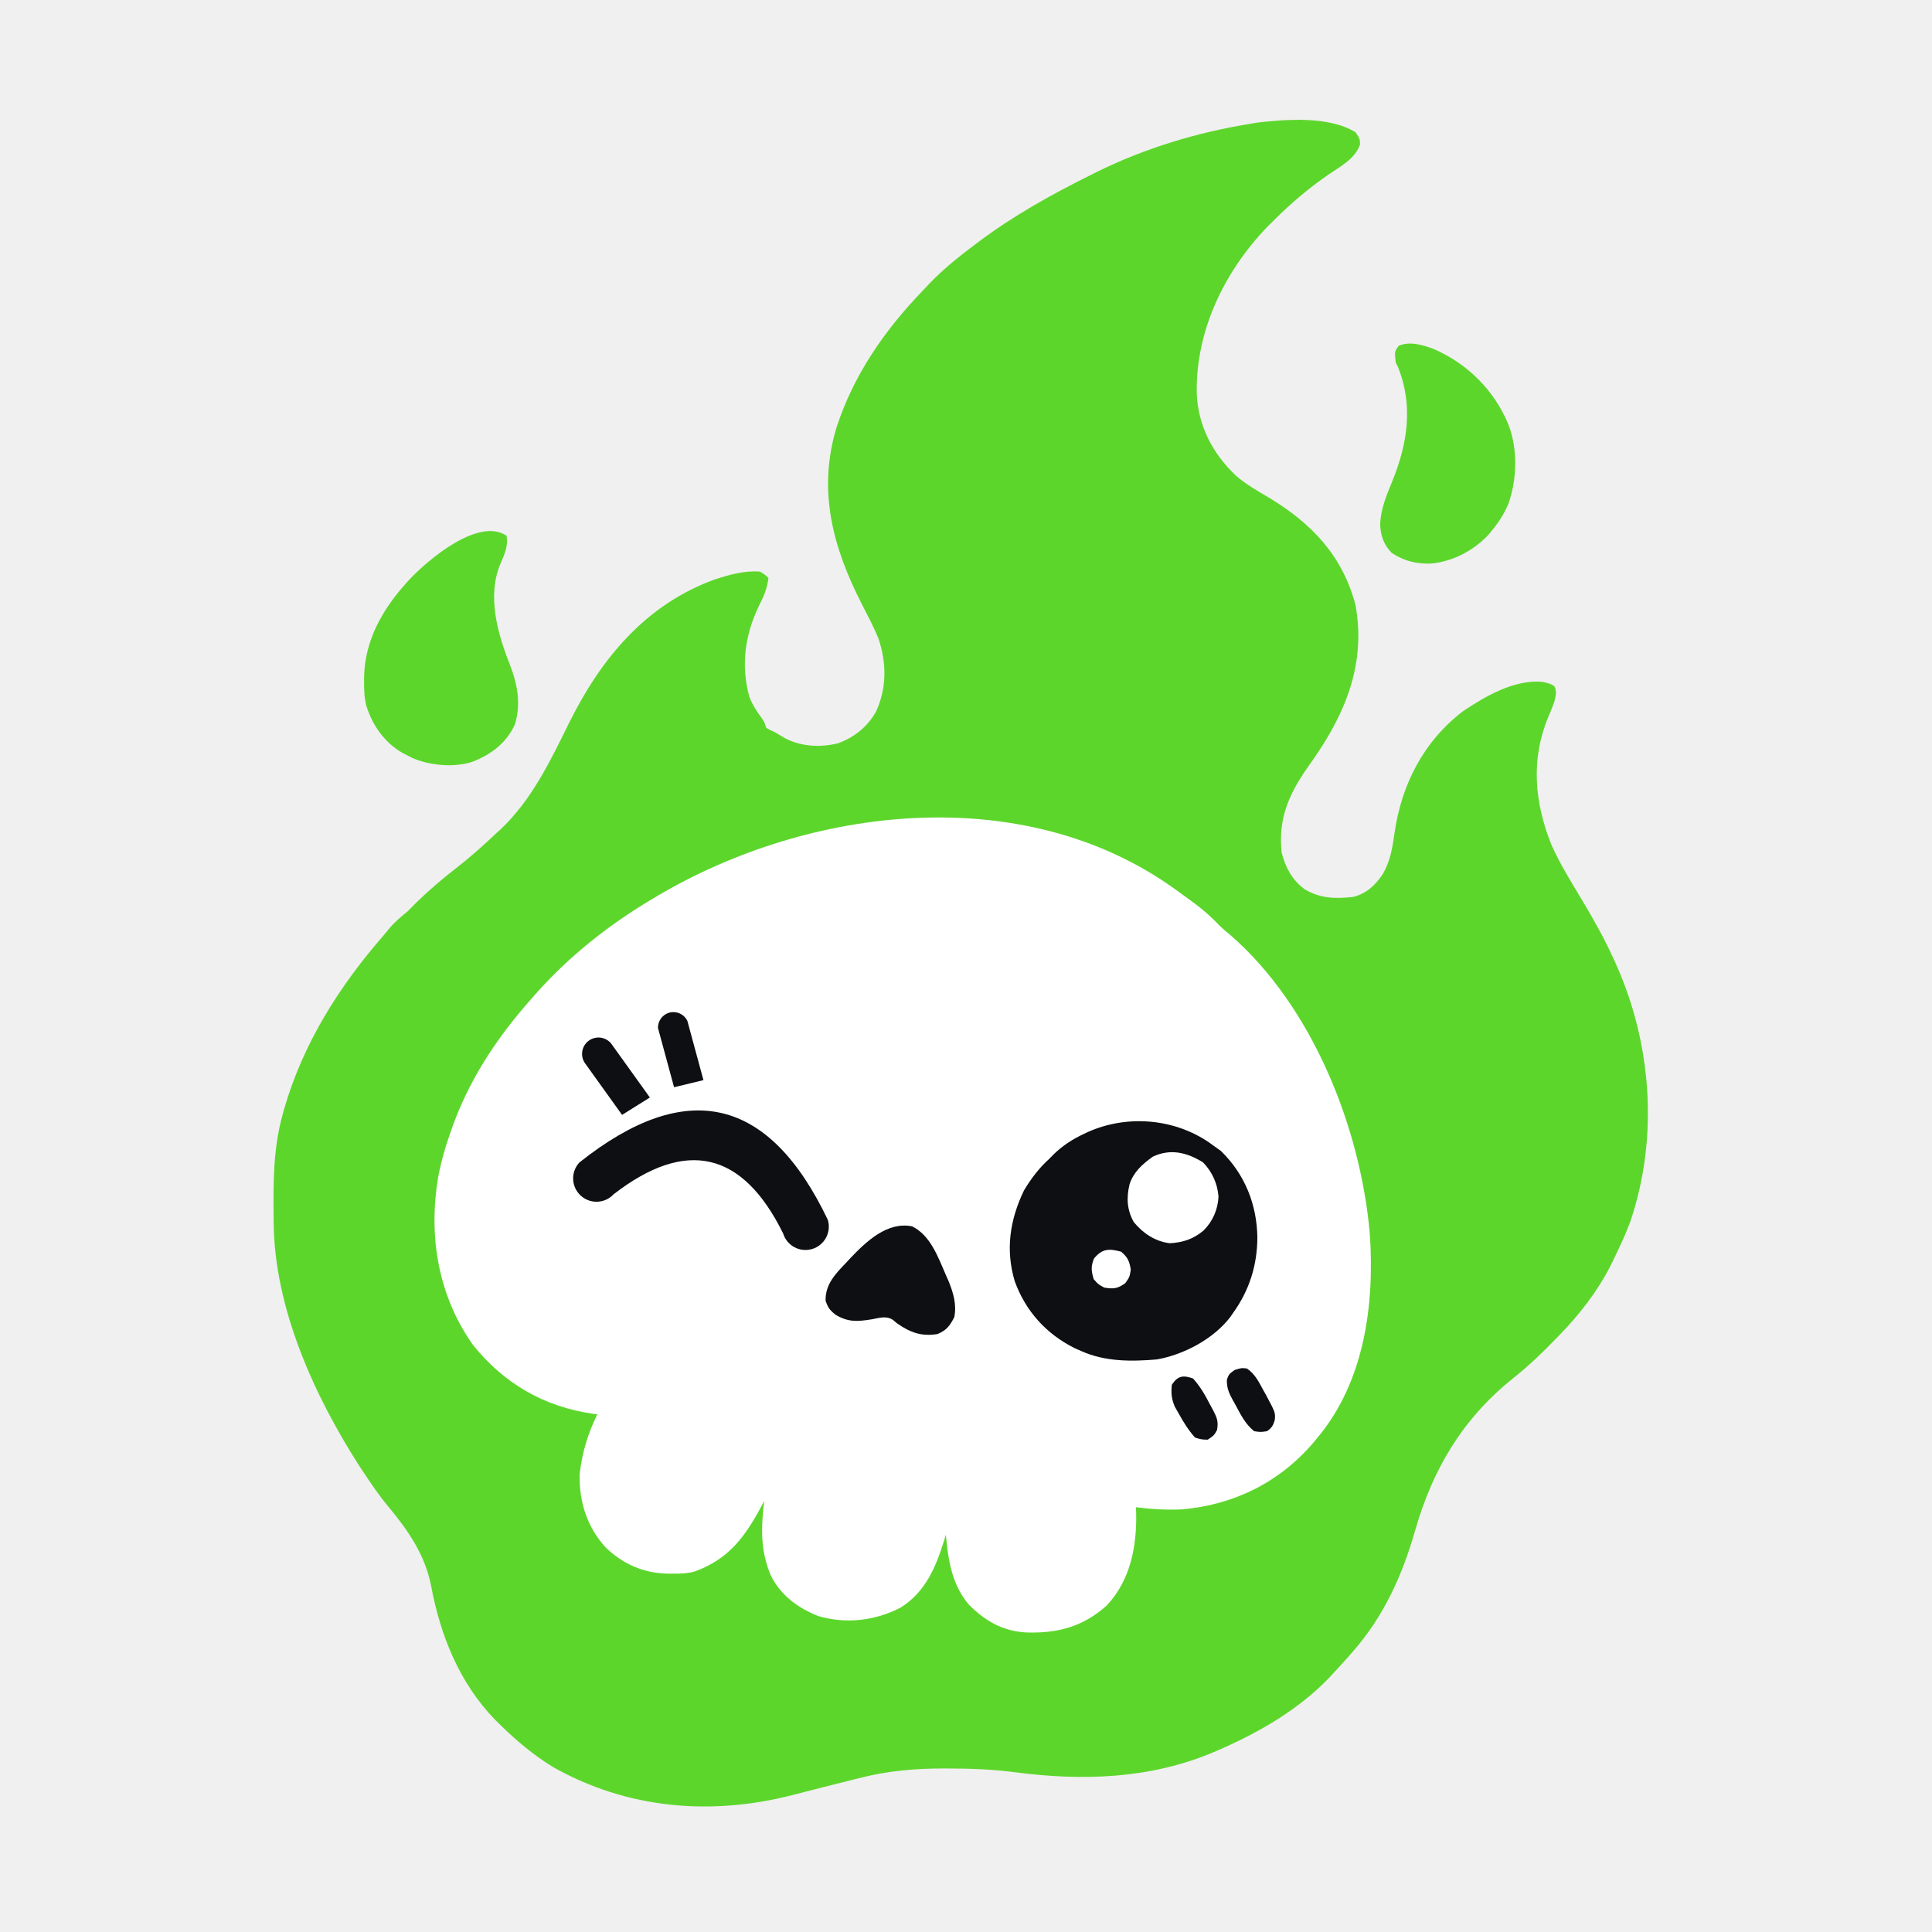
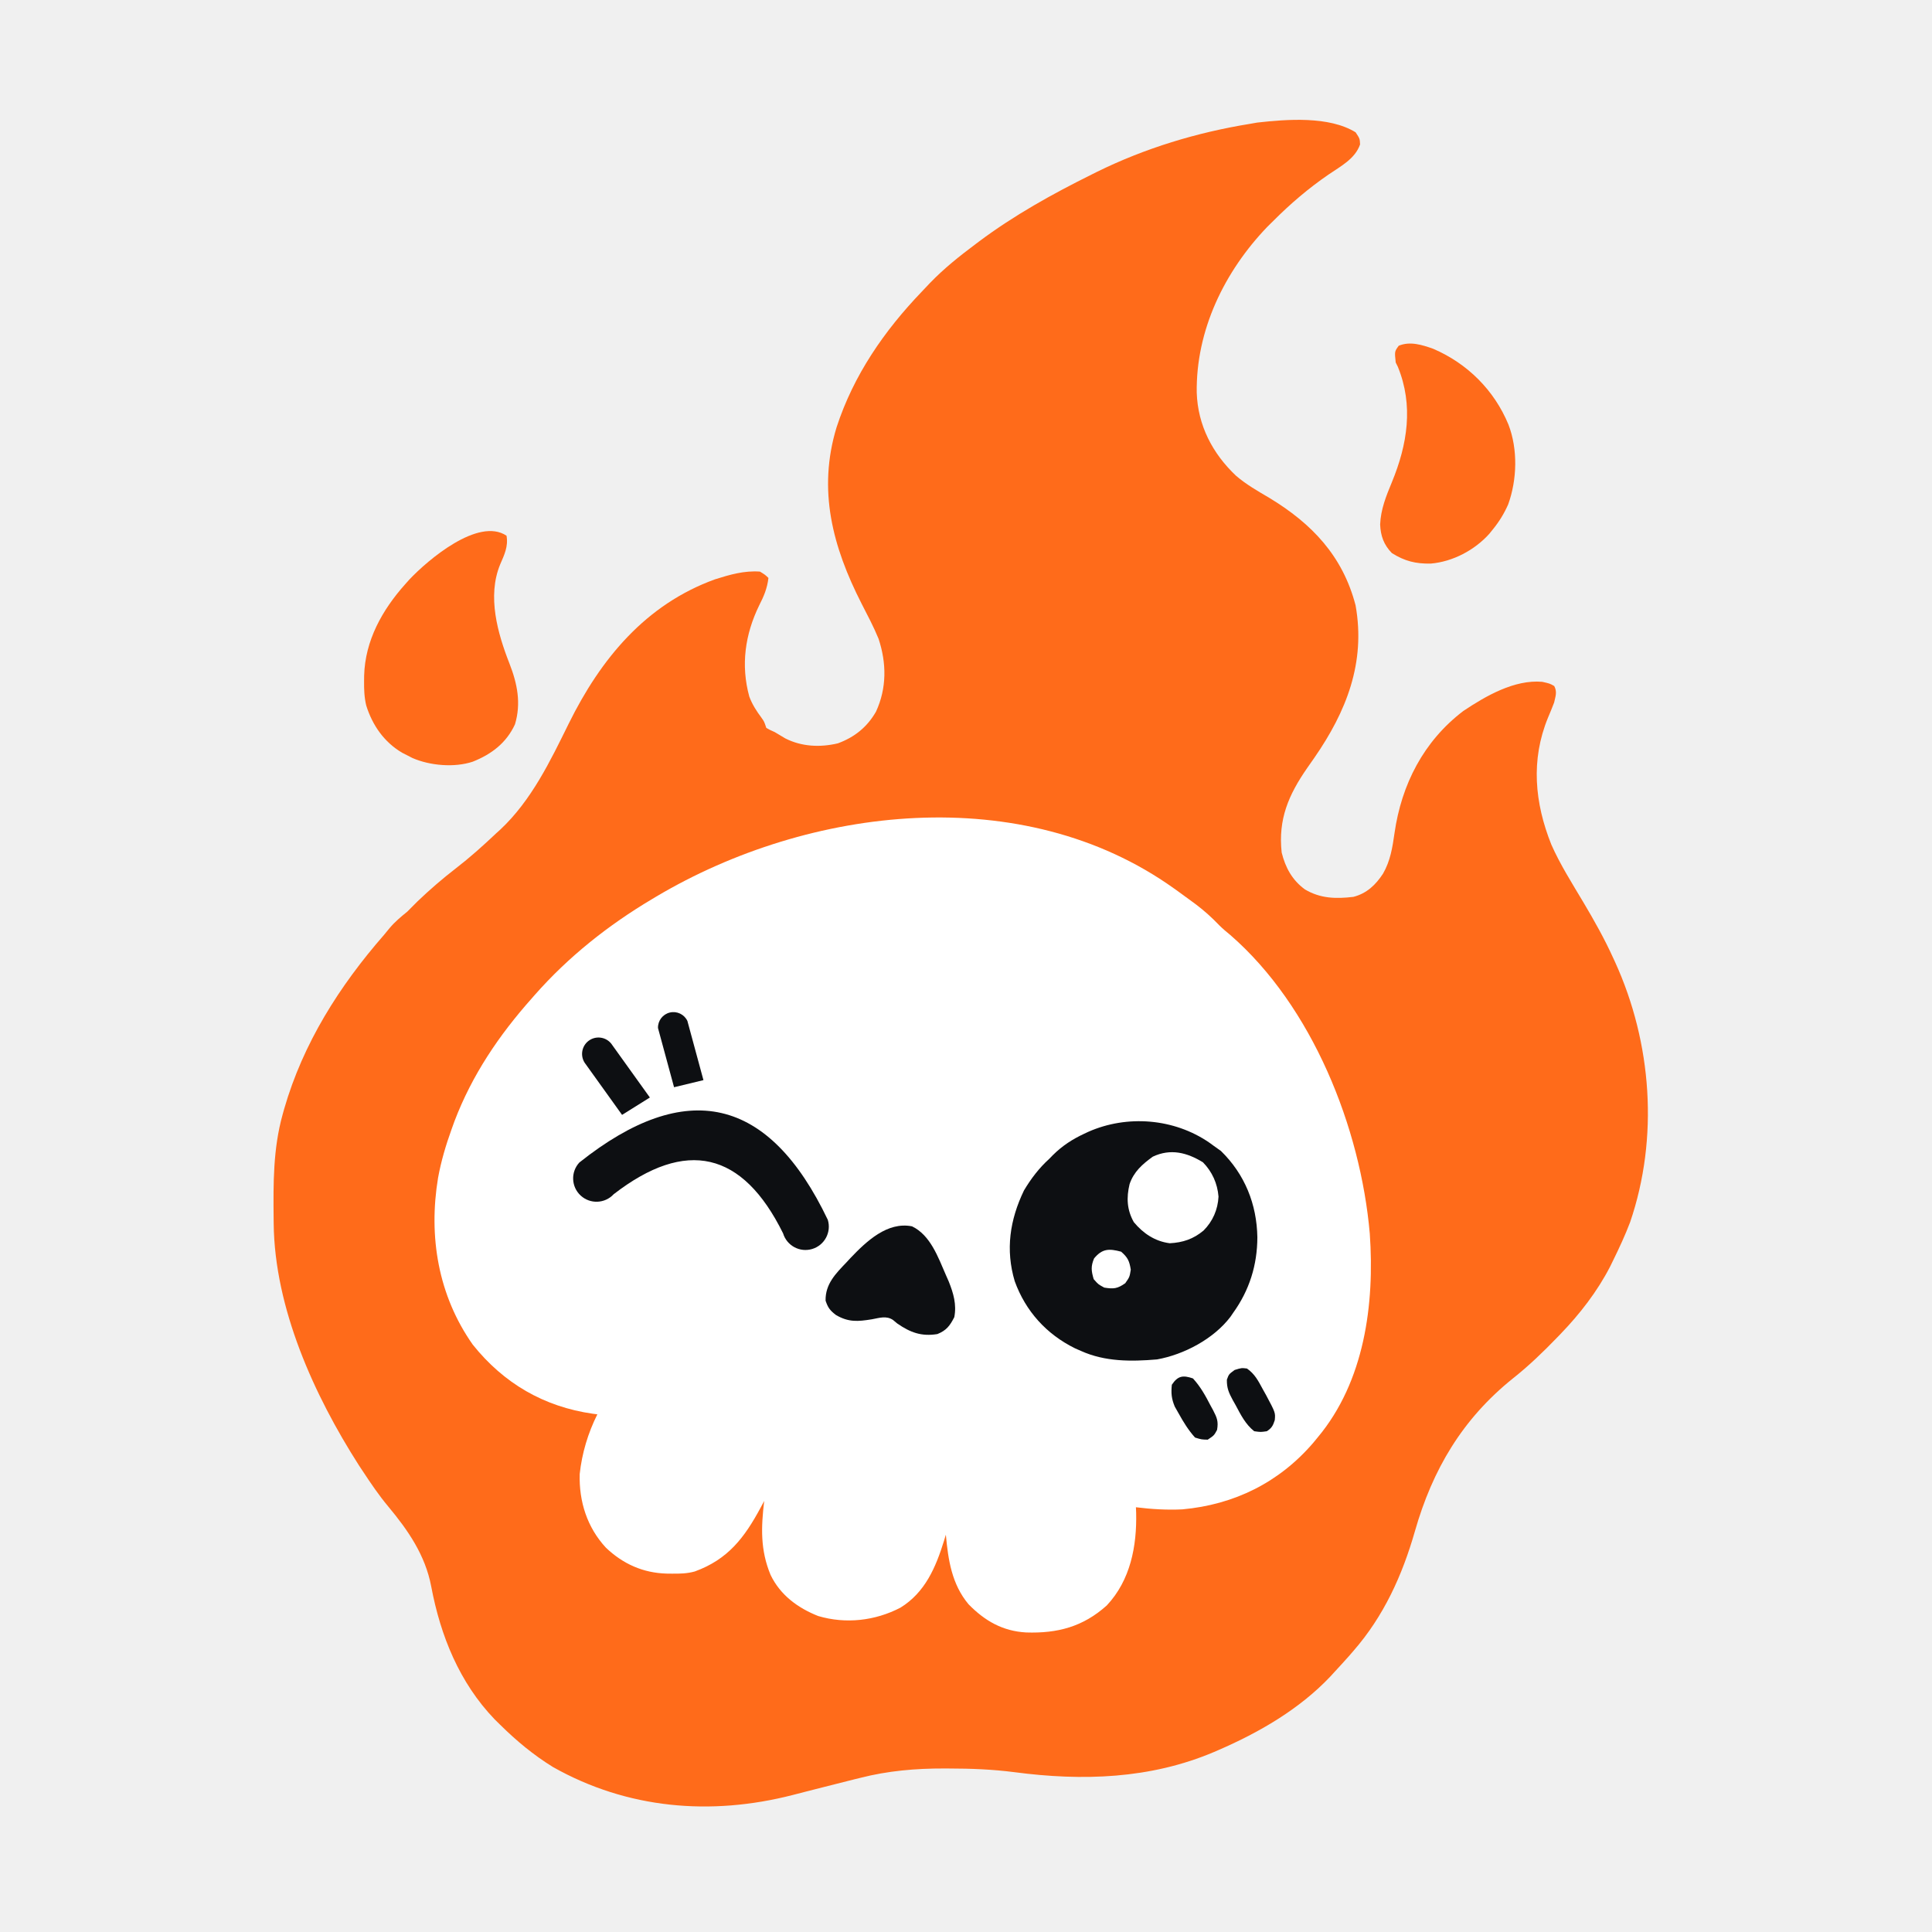
<svg xmlns="http://www.w3.org/2000/svg" viewBox="0 0 1000 1000" width="100%" height="100%" fill="none" aria-hidden="true">
  <style>
-     .sk-flame { fill: #5dd62c; }
+     .sk-flame { fill: #ff6b1a; }
    .sk-head  { fill: #ffffff; }
    .sk-feat  { fill: #0d0f12; }
    .sk-glint { fill: #ffffff; }
-     :root[data-theme="dark"] .sk-flame { fill: #5dd62c; stroke: none; filter: none; }
+     :root[data-theme="dark"] .sk-flame { fill: #ff6b1a; stroke: none; filter: none; }
    :root[data-theme="dark"] .sk-head  { fill: #ffffff; }
    :root[data-theme="dark"] .sk-feat  { fill: #111317; }
    :root[data-theme="dark"] .sk-glint { fill: #ffffff; }
  </style>
  <g id="skull-flame-icon">
-     <path class="sk-flame" fill="#5dd62c" d="M 701.65 68.47 C 703.83 71.75 703.83 71.75 703.97 74.76 C 701.37 82.27 693.87 86.07 687.57 90.4 C 677.14 97.58 667.95 105.43 659.01 114.39 C 658.03 115.36 657.04 116.33 656.02 117.34 C 633.74 140.51 618.97 170.98 619.43 203.23 C 619.97 220.12 627.59 234.76 639.77 246.25 C 644.97 250.73 650.93 254.13 656.83 257.6 C 679.07 271.01 695.03 287.84 701.65 313.35 C 706.95 343.05 696.83 368.35 680.29 392.24 C 679.06 394.01 677.82 395.78 676.58 397.55 C 666.98 411.39 661.51 424.03 663.39 441.26 C 665.31 449.06 668.84 455.55 675.43 460.36 C 683.42 465.11 691.47 465.29 700.55 464.21 C 707.42 462.41 712.04 458.05 715.86 452.19 C 719.66 445.57 720.74 438.65 721.8 431.21 C 725.41 406.01 736.87 383.64 757.4 368.01 C 769.02 360.26 783.83 351.65 798.26 352.91 C 802.22 353.8 802.22 353.8 804.48 355.1 C 806.06 358.16 805.15 360.31 804.41 363.64 C 803.39 366.32 802.33 368.93 801.2 371.56 C 792.27 393.38 794.32 415.54 802.97 437.16 C 807.53 447.49 813.65 457.09 819.41 466.78 C 825.07 476.3 830.45 485.83 835.02 495.92 C 835.18 496.27 835.18 496.27 836 498.04 C 855.01 539.8 858.65 588.91 843.76 632.57 C 841.21 639.29 838.19 645.79 835.02 652.25 C 834.48 653.36 833.94 654.47 833.38 655.61 C 826.73 668.5 817.73 680.11 807.69 690.51 C 807.12 691.1 806.55 691.69 805.96 692.3 C 798.72 699.8 791.37 706.89 783.19 713.38 C 756.93 734.42 741.46 760.64 732.33 792.65 C 725.78 815.48 716.26 836.46 700.55 854.49 C 699.77 855.4 698.98 856.3 698.17 857.24 C 695.72 860 693.23 862.72 690.72 865.42 C 689.99 866.22 689.27 867.01 688.52 867.83 C 672.51 884.72 651.76 896.7 630.59 905.87 C 629.88 906.18 629.17 906.48 628.44 906.8 C 595.36 920.85 560.28 921.91 525.09 917.28 C 513.72 915.81 502.52 915.38 491.07 915.37 C 490.69 915.37 490.69 915.37 488.75 915.36 C 474.04 915.32 459.57 916.56 445.29 920.22 C 444.37 920.44 443.45 920.67 442.5 920.9 C 437.09 922.24 431.69 923.62 426.29 925 C 423.21 925.79 420.13 926.57 417.05 927.35 C 414.82 927.92 412.58 928.5 410.35 929.08 C 367.85 940 324.66 936.3 286.23 914.62 C 276.1 908.37 267.33 901.07 258.9 892.75 C 258.43 892.29 258.43 892.29 256.03 889.93 C 237.8 870.95 228 846.7 223.2 821.15 C 220.13 804.96 211.25 792.1 200.87 779.66 C 196.09 773.93 191.94 767.8 187.84 761.57 C 187.16 760.55 186.49 759.53 185.79 758.48 C 162.55 722.17 142.13 677.13 141.66 633.31 C 141.65 632.47 141.64 631.62 141.63 630.75 C 141.45 612.43 141.34 594.6 146.3 576.81 C 146.56 575.87 146.83 574.92 147.1 573.94 C 156.9 539.96 175.66 510.36 198.77 483.89 C 199.73 482.73 200.69 481.56 201.65 480.39 C 204.43 477.1 207.46 474.58 210.8 471.87 C 212.63 470.05 214.45 468.23 216.26 466.4 C 222.55 460.41 229 454.82 235.87 449.52 C 243.2 443.86 250 437.79 256.71 431.42 C 257.48 430.72 258.25 430.02 259.05 429.3 C 275.13 414.2 284.82 393.91 294.43 374.43 C 310.96 340.98 334.18 312.85 370.11 299.85 C 377.83 297.42 385.21 295.27 393.36 295.86 C 396.03 297.5 396.03 297.5 397.74 299.14 C 397.13 304.47 395.37 308.64 392.95 313.35 C 385.62 328.41 383.38 344.26 387.83 360.54 C 389.37 364.64 391.51 367.97 394.12 371.47 C 395.55 373.48 395.55 373.48 396.64 376.76 C 398.42 377.78 398.42 377.78 401.02 378.94 C 404.71 381.13 404.71 381.13 406.51 382.22 C 414.97 386.5 424.52 386.93 433.69 384.75 C 442.31 381.58 448.83 376.35 453.41 368.36 C 459.03 356.19 458.92 343.2 454.73 330.59 C 452.17 324.35 449.01 318.4 445.94 312.42 C 430.98 283.1 423.11 253.7 433 221.2 C 441.79 194.21 457.57 171.35 477.07 151 C 478.51 149.5 479.93 147.99 481.36 146.47 C 488.59 138.97 496.54 132.64 504.87 126.41 C 505.48 125.95 506.1 125.49 506.73 125.01 C 524.95 111.39 544.66 100.44 565 90.34 C 565.89 89.89 566.79 89.44 567.72 88.98 C 592.75 76.66 619.49 68.57 646.99 64.1 C 648.23 63.88 649.47 63.66 650.75 63.44 C 666.15 61.73 687.85 60 701.65 68.47 Z" />
+     <path class="sk-flame" fill="#ff6b1a" d="M 701.65 68.47 C 703.83 71.75 703.83 71.75 703.97 74.76 C 701.37 82.27 693.87 86.07 687.57 90.4 C 677.14 97.58 667.95 105.43 659.01 114.39 C 658.03 115.36 657.04 116.33 656.02 117.34 C 633.74 140.51 618.97 170.98 619.43 203.23 C 619.97 220.12 627.59 234.76 639.77 246.25 C 644.97 250.73 650.93 254.13 656.83 257.6 C 679.07 271.01 695.03 287.84 701.65 313.35 C 706.95 343.05 696.83 368.35 680.29 392.24 C 679.06 394.01 677.82 395.78 676.58 397.55 C 666.98 411.39 661.51 424.03 663.39 441.26 C 665.31 449.06 668.84 455.55 675.43 460.36 C 683.42 465.11 691.47 465.29 700.55 464.21 C 707.42 462.41 712.04 458.05 715.86 452.19 C 719.66 445.57 720.74 438.65 721.8 431.21 C 725.41 406.01 736.87 383.64 757.4 368.01 C 769.02 360.26 783.83 351.65 798.26 352.91 C 802.22 353.8 802.22 353.8 804.48 355.1 C 806.06 358.16 805.15 360.31 804.41 363.64 C 803.39 366.32 802.33 368.93 801.2 371.56 C 792.27 393.38 794.32 415.54 802.97 437.16 C 807.53 447.49 813.65 457.09 819.41 466.78 C 825.07 476.3 830.45 485.83 835.02 495.92 C 835.18 496.27 835.18 496.27 836 498.04 C 855.01 539.8 858.65 588.91 843.76 632.57 C 841.21 639.29 838.19 645.79 835.02 652.25 C 834.48 653.36 833.94 654.47 833.38 655.61 C 826.73 668.5 817.73 680.11 807.69 690.51 C 807.12 691.1 806.55 691.69 805.96 692.3 C 798.72 699.8 791.37 706.89 783.19 713.38 C 756.93 734.42 741.46 760.64 732.33 792.65 C 725.78 815.48 716.26 836.46 700.55 854.49 C 699.77 855.4 698.98 856.3 698.17 857.24 C 695.72 860 693.23 862.72 690.72 865.42 C 689.99 866.22 689.27 867.01 688.52 867.83 C 672.51 884.72 651.76 896.7 630.59 905.87 C 629.88 906.18 629.17 906.48 628.44 906.8 C 595.36 920.85 560.28 921.91 525.09 917.28 C 513.72 915.81 502.52 915.38 491.07 915.37 C 490.69 915.37 490.69 915.37 488.75 915.36 C 474.04 915.32 459.57 916.56 445.29 920.22 C 444.37 920.44 443.45 920.67 442.5 920.9 C 437.09 922.24 431.69 923.62 426.29 925 C 423.21 925.79 420.13 926.57 417.05 927.35 C 414.82 927.92 412.58 928.5 410.35 929.08 C 367.85 940 324.66 936.3 286.23 914.62 C 276.1 908.37 267.33 901.07 258.9 892.75 C 258.43 892.29 258.43 892.29 256.03 889.93 C 237.8 870.95 228 846.7 223.2 821.15 C 220.13 804.96 211.25 792.1 200.87 779.66 C 196.09 773.93 191.94 767.8 187.84 761.57 C 187.16 760.55 186.49 759.53 185.79 758.48 C 162.55 722.17 142.13 677.13 141.66 633.31 C 141.65 632.47 141.64 631.62 141.63 630.75 C 141.45 612.43 141.34 594.6 146.3 576.81 C 146.56 575.87 146.83 574.92 147.1 573.94 C 156.9 539.96 175.66 510.36 198.77 483.89 C 199.73 482.73 200.69 481.56 201.65 480.39 C 204.43 477.1 207.46 474.58 210.8 471.87 C 212.63 470.05 214.45 468.23 216.26 466.4 C 222.55 460.41 229 454.82 235.87 449.52 C 243.2 443.86 250 437.79 256.71 431.42 C 257.48 430.72 258.25 430.02 259.05 429.3 C 275.13 414.2 284.82 393.91 294.43 374.43 C 310.96 340.98 334.18 312.85 370.11 299.85 C 377.83 297.42 385.21 295.27 393.36 295.86 C 396.03 297.5 396.03 297.5 397.74 299.14 C 397.13 304.47 395.37 308.64 392.95 313.35 C 385.62 328.41 383.38 344.26 387.83 360.54 C 389.37 364.64 391.51 367.97 394.12 371.47 C 395.55 373.48 395.55 373.48 396.64 376.76 C 398.42 377.78 398.42 377.78 401.02 378.94 C 404.71 381.13 404.71 381.13 406.51 382.22 C 414.97 386.5 424.52 386.93 433.69 384.75 C 442.31 381.58 448.83 376.35 453.41 368.36 C 459.03 356.19 458.92 343.2 454.73 330.59 C 452.17 324.35 449.01 318.4 445.94 312.42 C 430.98 283.1 423.11 253.7 433 221.2 C 441.79 194.21 457.57 171.35 477.07 151 C 478.51 149.5 479.93 147.99 481.36 146.47 C 488.59 138.97 496.54 132.64 504.87 126.41 C 505.48 125.95 506.1 125.49 506.73 125.01 C 524.95 111.39 544.66 100.44 565 90.34 C 565.89 89.89 566.79 89.44 567.72 88.98 C 592.75 76.66 619.49 68.57 646.99 64.1 C 648.23 63.88 649.47 63.66 650.75 63.44 C 666.15 61.73 687.85 60 701.65 68.47 Z" />
    <path class="sk-head" fill="#FFFFFF" d="M 607.63 459.84 C 608.36 460.36 609.1 460.89 609.85 461.42 C 612.2 463.11 614.53 464.82 616.86 466.54 C 617.57 467.06 618.28 467.58 619.01 468.12 C 623.36 471.4 627.23 474.91 631 478.84 C 632.84 480.68 634.78 482.32 636.81 483.96 C 679.26 520.86 704.23 583.7 709 638.55 C 711.55 675.11 706.26 715.08 681.97 744.08 C 681.59 744.54 681.59 744.54 679.66 746.88 C 662.06 767.35 638.81 778.82 612 781.24 C 603.92 781.63 595.98 781.15 587.95 780.15 C 587.99 781.08 588.03 782.01 588.07 782.96 C 588.47 800.31 585.13 817.91 572.85 830.99 C 560.53 842.05 547.35 845.48 531.14 844.96 C 518.98 844.28 509.76 838.99 501.32 830.37 C 492.62 819.99 490.77 807.4 489.57 794.36 C 489.41 794.89 489.41 794.89 488.6 797.57 C 484.34 811.29 478.84 824.24 466.07 832.12 C 452.97 838.94 437.79 840.68 423.49 836.45 C 412.88 832.25 403.82 825.55 398.83 815.13 C 393.48 802.24 393.94 790.45 395.55 776.87 C 394.94 778.02 394.33 779.17 393.7 780.35 C 385.32 795.91 376.8 807.14 359.64 813.38 C 355.65 814.5 351.78 814.57 347.65 814.52 C 346.79 814.51 345.93 814.5 345.04 814.49 C 332.85 814.15 322.43 809.49 313.59 801.05 C 303.89 790.54 299.66 777.23 300.05 762.96 C 301.22 752.17 304.34 741.75 309.19 732.05 C 308.81 732 308.81 732 306.89 731.76 C 281.5 728.12 260.72 716.02 244.69 695.97 C 226.79 670.53 221.7 640.04 226.74 609.64 C 228.32 600.99 230.77 592.73 233.75 584.47 C 234.24 583.12 234.72 581.78 235.22 580.39 C 244.34 556.4 258.3 535.79 275.3 516.69 C 275.54 516.41 275.54 516.41 276.78 515 C 294.21 495.2 314.93 478.78 337.61 465.31 C 338.32 464.88 339.03 464.46 339.76 464.02 C 418.83 417.12 529.47 403.98 607.63 459.84 Z" />
    <path class="sk-feat" fill="#000000" transform="translate(368 600) rotate(13)" d="M -66 17 Q 0 -66 66 17 A 12 12 0 0 1 45 29 Q 0 -26 -45 29 A 12 12 0 0 1 -66 17 Z" />
    <path class="sk-feat" fill="#000000" transform="translate(368 600) rotate(13)" d="M -50 -12 L -75 -34 A 8 8 0 0 1 -63 -46 L -38 -24 Z M -27 -32 L -42 -60 A 8 8 0 0 1 -28 -67 L -13 -39 Z" />
    <path class="sk-feat" fill="#000000" d="M 625.82 591.34 C 626.67 591.96 627.52 592.58 628.4 593.21 C 629.58 594.05 630.75 594.88 631.96 595.74 C 644.34 607.84 650.52 623.3 650.81 640.43 C 650.77 654.79 646.69 667.85 638.24 679.58 C 637.79 680.24 637.33 680.91 636.87 681.59 C 628.19 693.02 612.81 701.14 598.89 703.63 C 585.5 704.78 571.94 704.85 559.53 699.25 C 558.51 698.8 557.48 698.35 556.43 697.89 C 541.61 690.58 530.85 678.66 525.23 663.18 C 520.37 646.91 522.67 631.39 530.01 616.17 C 533.68 610.02 537.82 604.58 543.13 599.77 C 543.78 599.11 544.42 598.45 545.08 597.77 C 550.01 592.95 555.04 589.68 561.24 586.79 C 561.91 586.48 562.58 586.16 563.27 585.84 C 583.45 576.9 607.7 578.92 625.82 591.34 Z" />
-     <path class="sk-flame" fill="#5dd62c" d="M 262.18 277.28 C 263.15 282.83 261.04 287.18 258.87 292.18 C 252.09 308.67 257.57 327.86 263.76 343.61 C 267.76 353.88 269.82 364.06 266.55 374.91 C 262.09 384.59 254.36 390.4 244.69 394.25 C 235.17 397.42 222.52 396.3 213.44 392.33 C 213 392.11 213 392.11 210.8 390.97 C 209.94 390.53 209.08 390.09 208.19 389.64 C 198.85 384.17 192.74 375.38 189.56 365.15 C 188.54 360.9 188.4 356.79 188.45 352.43 C 188.46 351.53 188.47 350.62 188.48 349.69 C 188.98 331.56 197.81 315.74 209.7 302.42 C 210.44 301.59 211.18 300.76 211.95 299.9 C 221.4 289.9 247.57 267.53 262.18 277.28 Z" />
-     <path class="sk-flame" fill="#5dd62c" d="M 741.82 180.53 C 759.52 188.13 773.42 201.97 780.77 219.75 C 785.7 232.56 785.25 248.24 780.64 261.06 C 778.51 265.86 776.02 269.93 772.71 274 C 772.4 274.37 772.4 274.37 770.88 276.27 C 763.3 284.74 751.93 290.75 740.57 291.71 C 732.72 291.86 727.1 290.44 720.44 286.29 C 716.26 281.99 714.6 277.39 714.36 271.47 C 714.67 263.62 717.48 256.71 720.46 249.52 C 728.5 230.02 731.72 209.84 723.51 189.82 C 723.15 189.1 722.79 188.38 722.42 187.63 C 721.81 181.9 721.81 181.9 723.99 178.95 C 729.87 176.52 736.02 178.48 741.82 180.53 Z" />
+     <path class="sk-flame" fill="#ff6b1a" d="M 262.18 277.28 C 263.15 282.83 261.04 287.18 258.87 292.18 C 252.09 308.67 257.57 327.86 263.76 343.61 C 267.76 353.88 269.82 364.06 266.55 374.91 C 262.09 384.59 254.36 390.4 244.69 394.25 C 235.17 397.42 222.52 396.3 213.44 392.33 C 213 392.11 213 392.11 210.8 390.97 C 209.94 390.53 209.08 390.09 208.19 389.64 C 198.85 384.17 192.74 375.38 189.56 365.15 C 188.54 360.9 188.4 356.79 188.45 352.43 C 188.46 351.53 188.47 350.62 188.48 349.69 C 188.98 331.56 197.81 315.74 209.7 302.42 C 210.44 301.59 211.18 300.76 211.95 299.9 C 221.4 289.9 247.57 267.53 262.18 277.28 Z" />
+     <path class="sk-flame" fill="#ff6b1a" d="M 741.82 180.53 C 759.52 188.13 773.42 201.97 780.77 219.75 C 785.7 232.56 785.25 248.24 780.64 261.06 C 778.51 265.86 776.02 269.93 772.71 274 C 772.4 274.37 772.4 274.37 770.88 276.27 C 763.3 284.74 751.93 290.75 740.57 291.71 C 732.72 291.86 727.1 290.44 720.44 286.29 C 716.26 281.99 714.6 277.39 714.36 271.47 C 714.67 263.62 717.48 256.71 720.46 249.52 C 728.5 230.02 731.72 209.84 723.51 189.82 C 723.15 189.1 722.79 188.38 722.42 187.63 C 721.81 181.9 721.81 181.9 723.99 178.95 C 729.87 176.52 736.02 178.48 741.82 180.53 Z" />
    <path class="sk-feat" fill="#000000" d="M 472.07 634.75 C 481.62 639.36 485.57 650.75 489.57 659.9 C 489.82 660.47 489.82 660.47 491.09 663.36 C 493.51 669.42 495.21 675.22 493.94 681.76 C 491.66 686.24 489.83 688.64 485.19 690.51 C 476.94 691.86 471.16 689.7 464.42 685.04 C 463.69 684.43 462.96 683.83 462.2 683.2 C 458.72 680.88 455.2 682.16 451.3 682.86 C 444.01 684.04 439.23 684.45 432.72 680.67 C 429.64 678.32 428.55 676.9 427.32 673.22 C 427.15 664.58 432.55 659.24 438.18 653.34 C 438.86 652.6 439.54 651.87 440.24 651.11 C 448.47 642.49 459.3 632.2 472.07 634.75 Z" />
    <path class="sk-glint" fill="#FFFFFF" d="M 622.66 601.62 C 627.43 606.52 630.14 612.53 630.7 619.36 C 630.37 626.1 627.69 632.19 622.94 636.94 C 617.66 641.34 612.25 643.15 605.45 643.5 C 597.83 642.52 591.71 638.42 586.86 632.57 C 583.27 626.17 582.98 619.93 584.67 612.89 C 586.86 606.46 591.31 602.57 596.7 598.68 C 605.91 594.36 614.39 596.54 622.66 601.62 Z" />
    <path class="sk-feat" fill="#000000" d="M 645.42 708.34 C 649.44 711.13 651.25 714.67 653.55 718.93 C 654.15 720.02 654.76 721.11 655.39 722.23 C 660.18 731.22 660.18 731.22 659.82 735.06 C 658.88 737.93 658.27 739.13 655.73 740.8 C 652.52 741.27 652.52 741.27 649.17 740.8 C 644.64 737.19 642.22 732.29 639.54 727.27 C 639.31 726.86 639.31 726.86 638.15 724.81 C 636.07 720.94 634.95 718.57 635.03 714.11 C 636.06 711.28 636.06 711.28 639.06 709.09 C 642.61 708 642.61 708 645.42 708.34 Z" />
    <path class="sk-feat" fill="#000000" d="M 617.47 713.47 C 621.38 717.73 624 722.5 626.63 727.61 C 627.04 728.36 627.46 729.12 627.89 729.9 C 629.9 733.82 630.72 735.65 629.95 740.12 C 628.4 742.98 628.4 742.98 625.12 745.17 C 621.91 745.1 621.91 745.1 618.56 744.08 C 615.12 740.27 612.58 736.12 610.09 731.64 C 609.42 730.46 608.75 729.28 608.06 728.06 C 606.35 723.95 606.1 721.16 606.54 716.74 C 609.66 712.06 612.32 711.71 617.47 713.47 Z" />
    <path class="sk-glint" fill="#FFFFFF" d="M 580.3 647.87 C 583.74 650.87 584.56 652.66 585.29 657.17 C 584.67 660.99 584.67 660.99 582.42 664.2 C 578.38 667.04 576.4 667.24 571.56 666.46 C 568.41 664.75 568.41 664.75 566.09 662.08 C 564.84 657.8 564.55 655.49 566.29 651.36 C 570.5 646.28 573.97 646.18 580.3 647.87 Z" />
  </g>
</svg>
